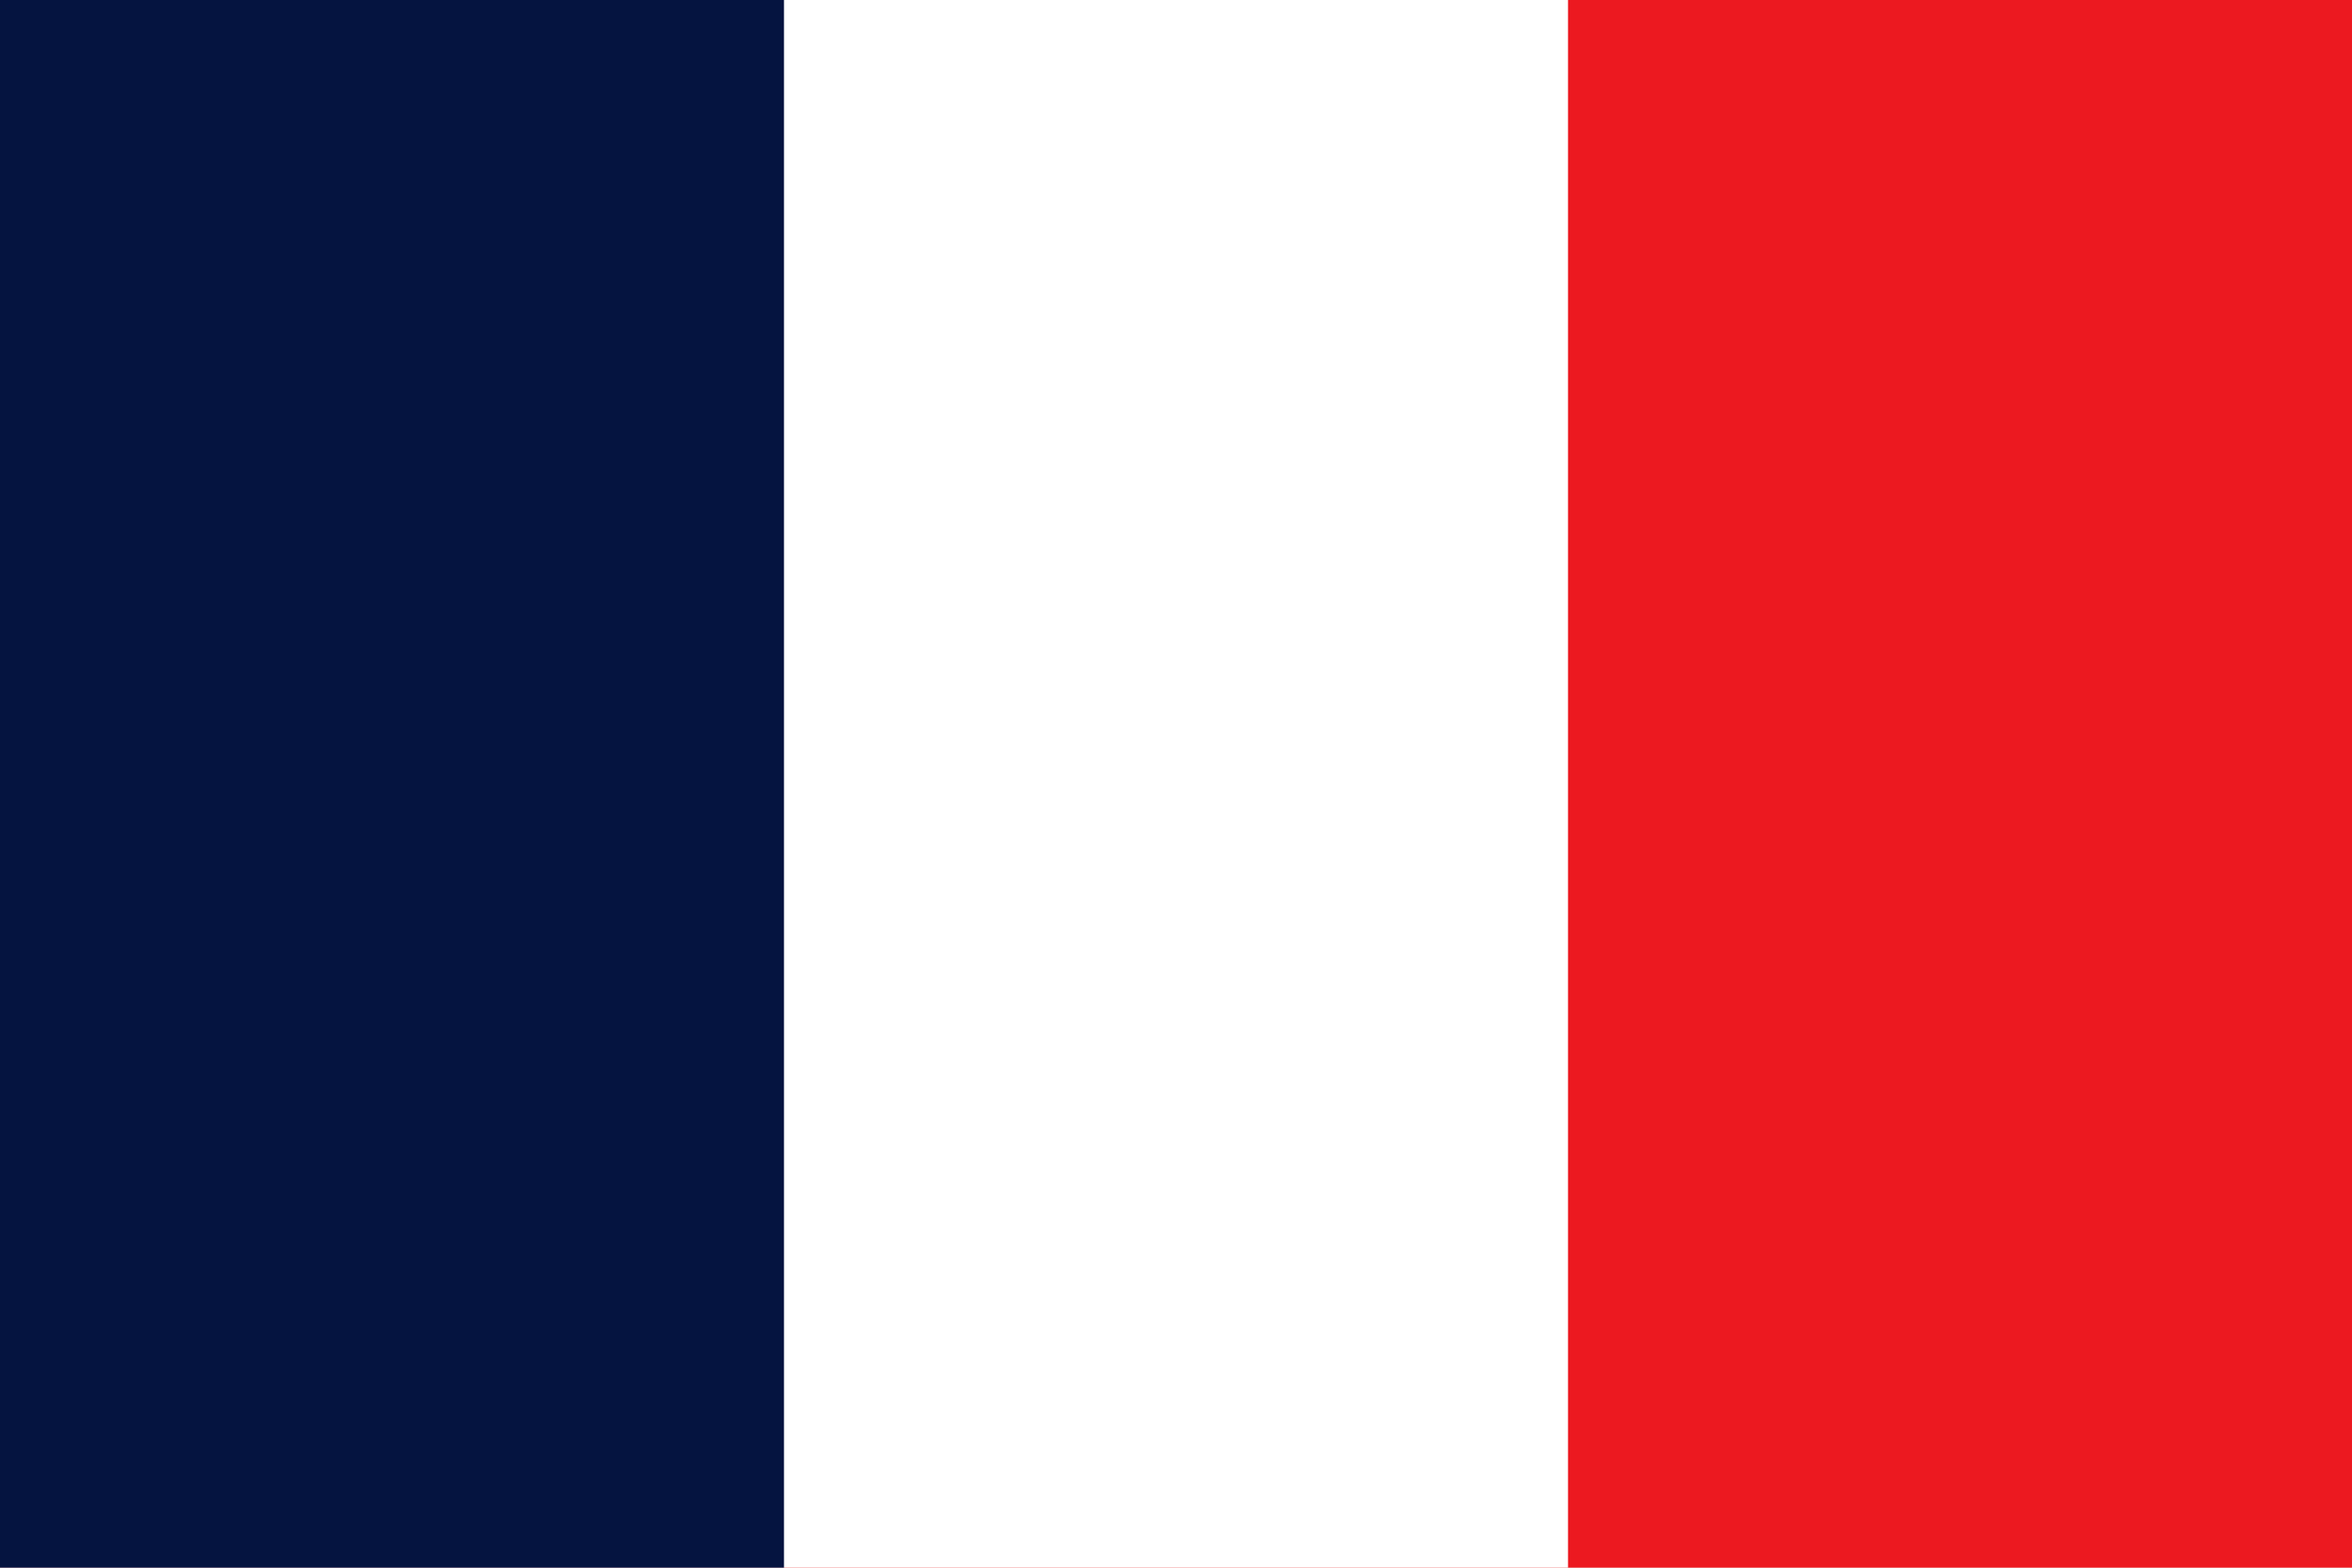
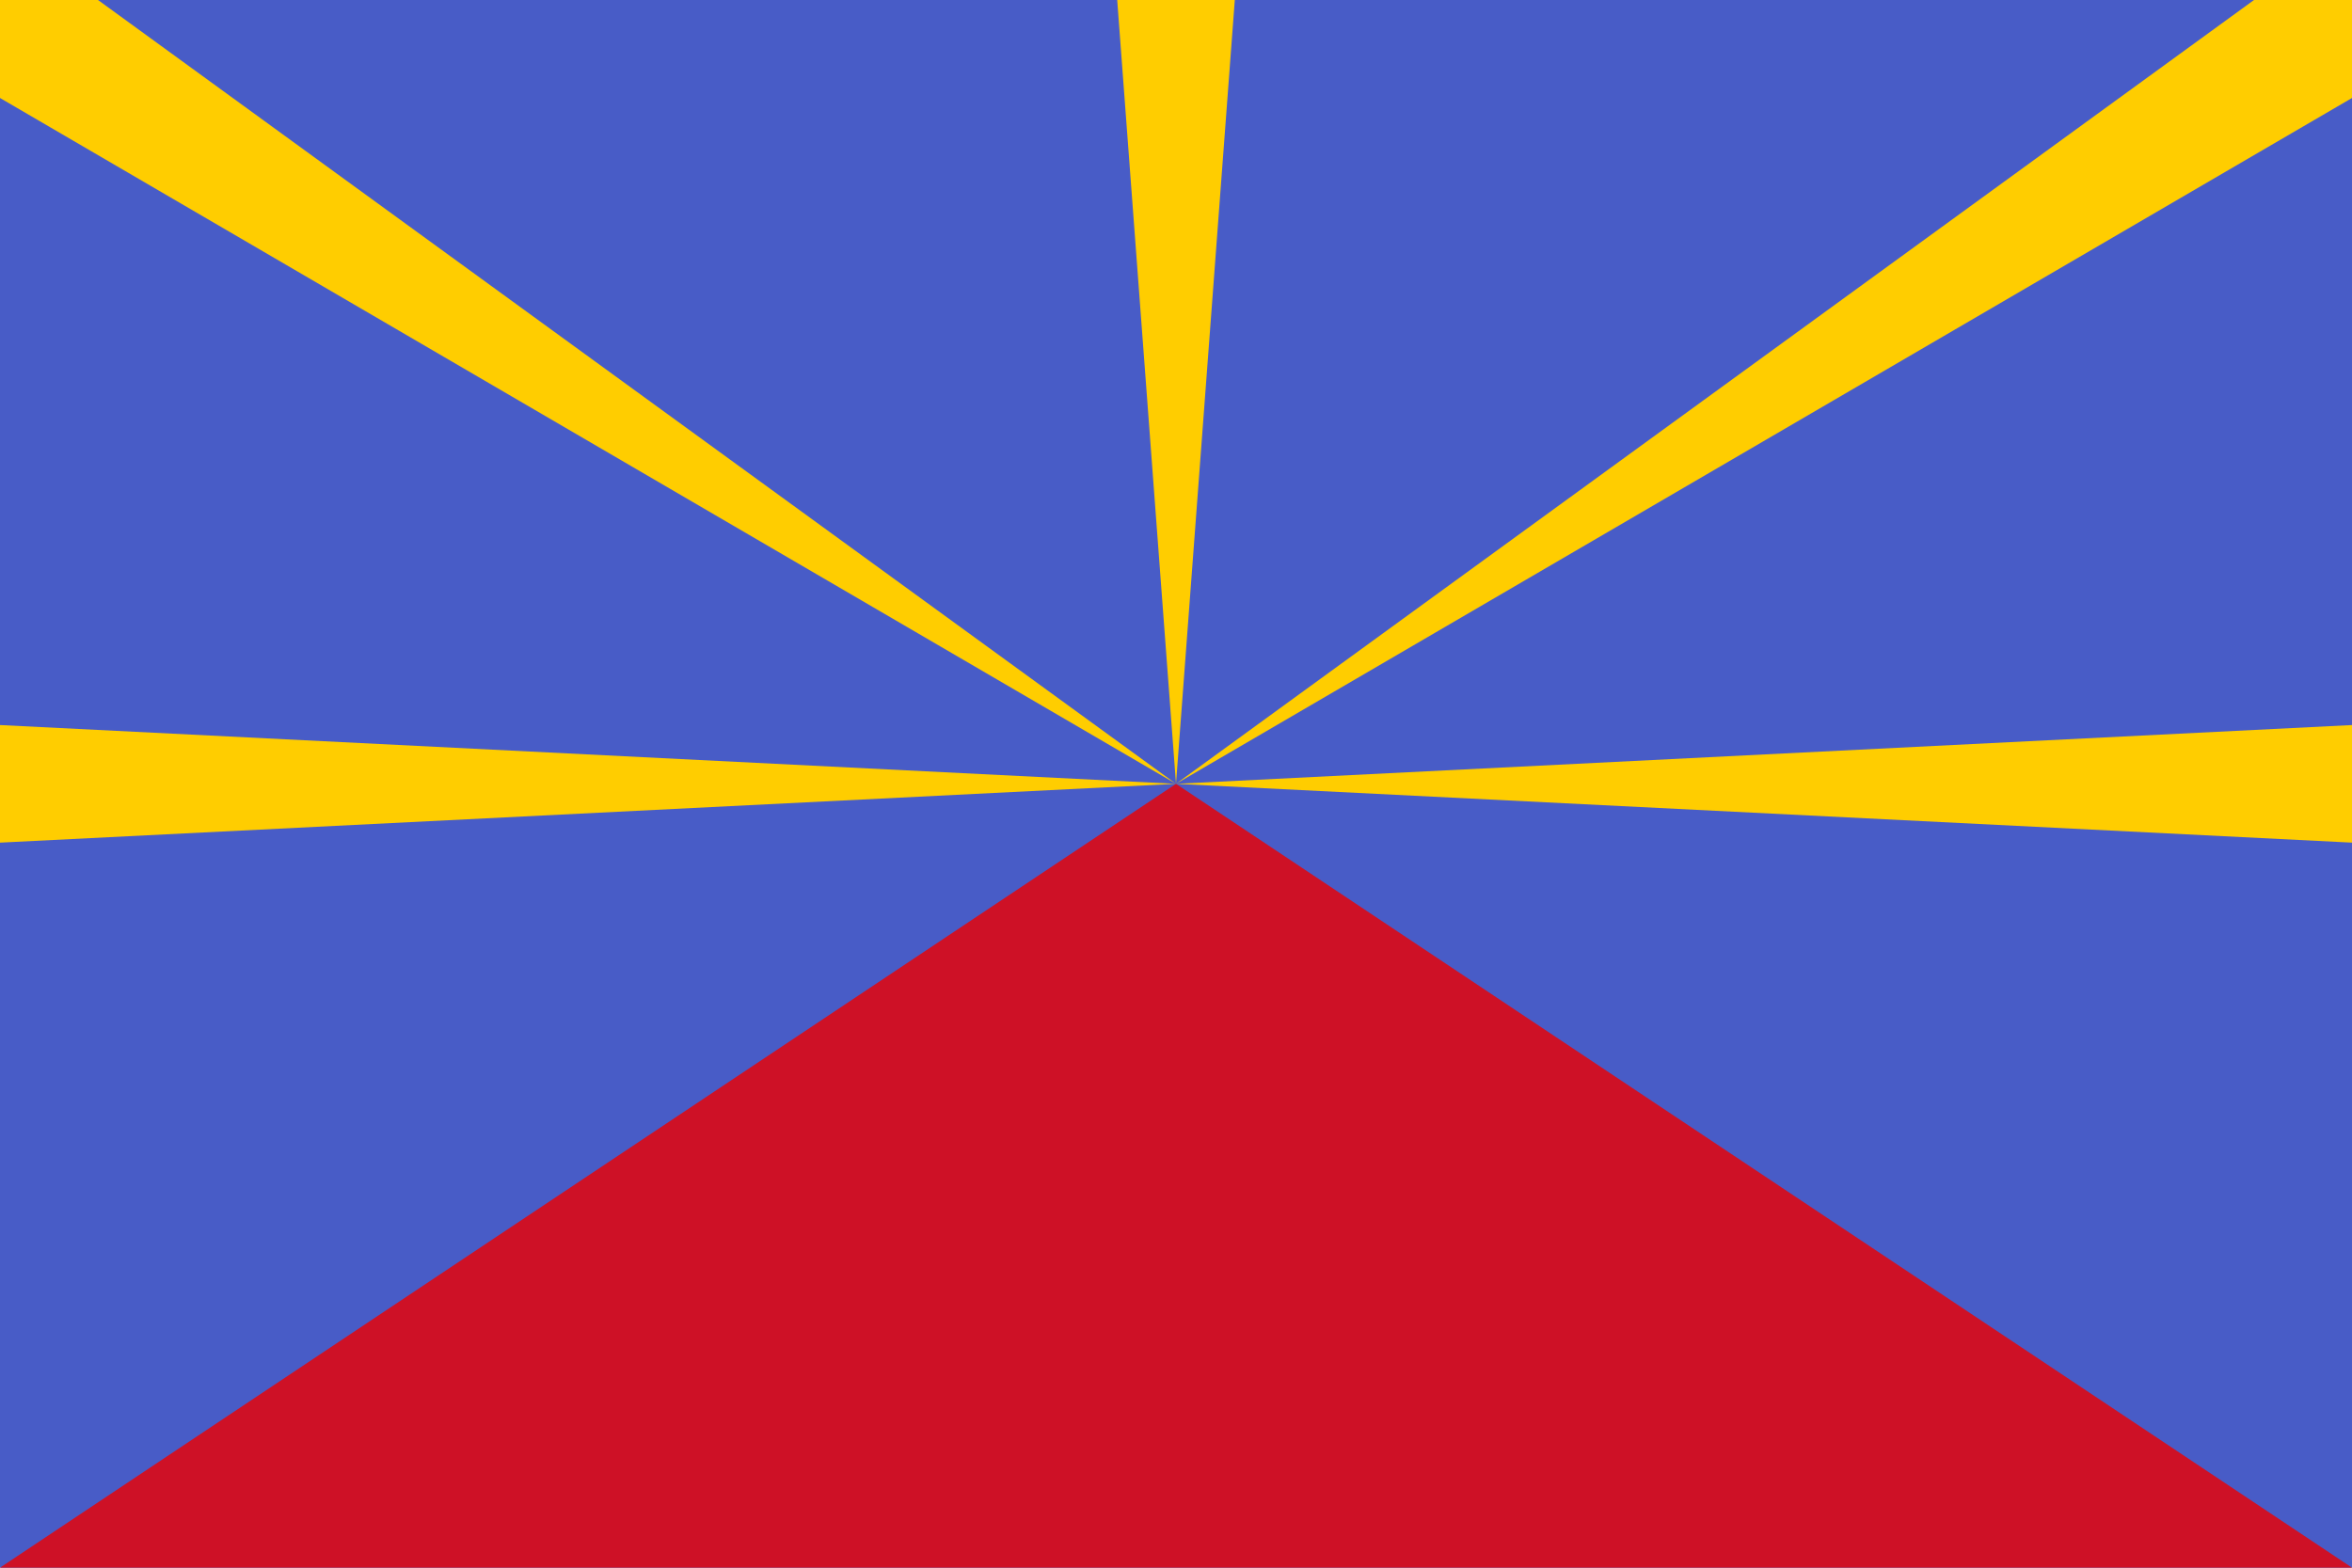
- <svg xmlns="http://www.w3.org/2000/svg" viewBox="0 0 3 2">
-   <path fill="#EC1920" d="M0 0h3v2H0z" />
-   <path fill="#fff" d="M0 0h2v2H0z" />
-   <path fill="#051440" d="M0 0h1v2H0z" />
+ <svg xmlns="http://www.w3.org/2000/svg" width="900" height="600" viewBox="0 0 120 80">
+   <path d="M0,0H120V80H0z" fill="#485cc7" />
+   <path d="M60,40 0,80H120z" fill="#CE1126" />
+   <g fill="#FFCD00">
+     <path d="M0,37v6L120,37v6z" />
+     <path d="M60,40 0,5V0H5zL115,0h5V5z" />
+     <path d="M60,40 57,0h6z" />
+   </g>
</svg>
